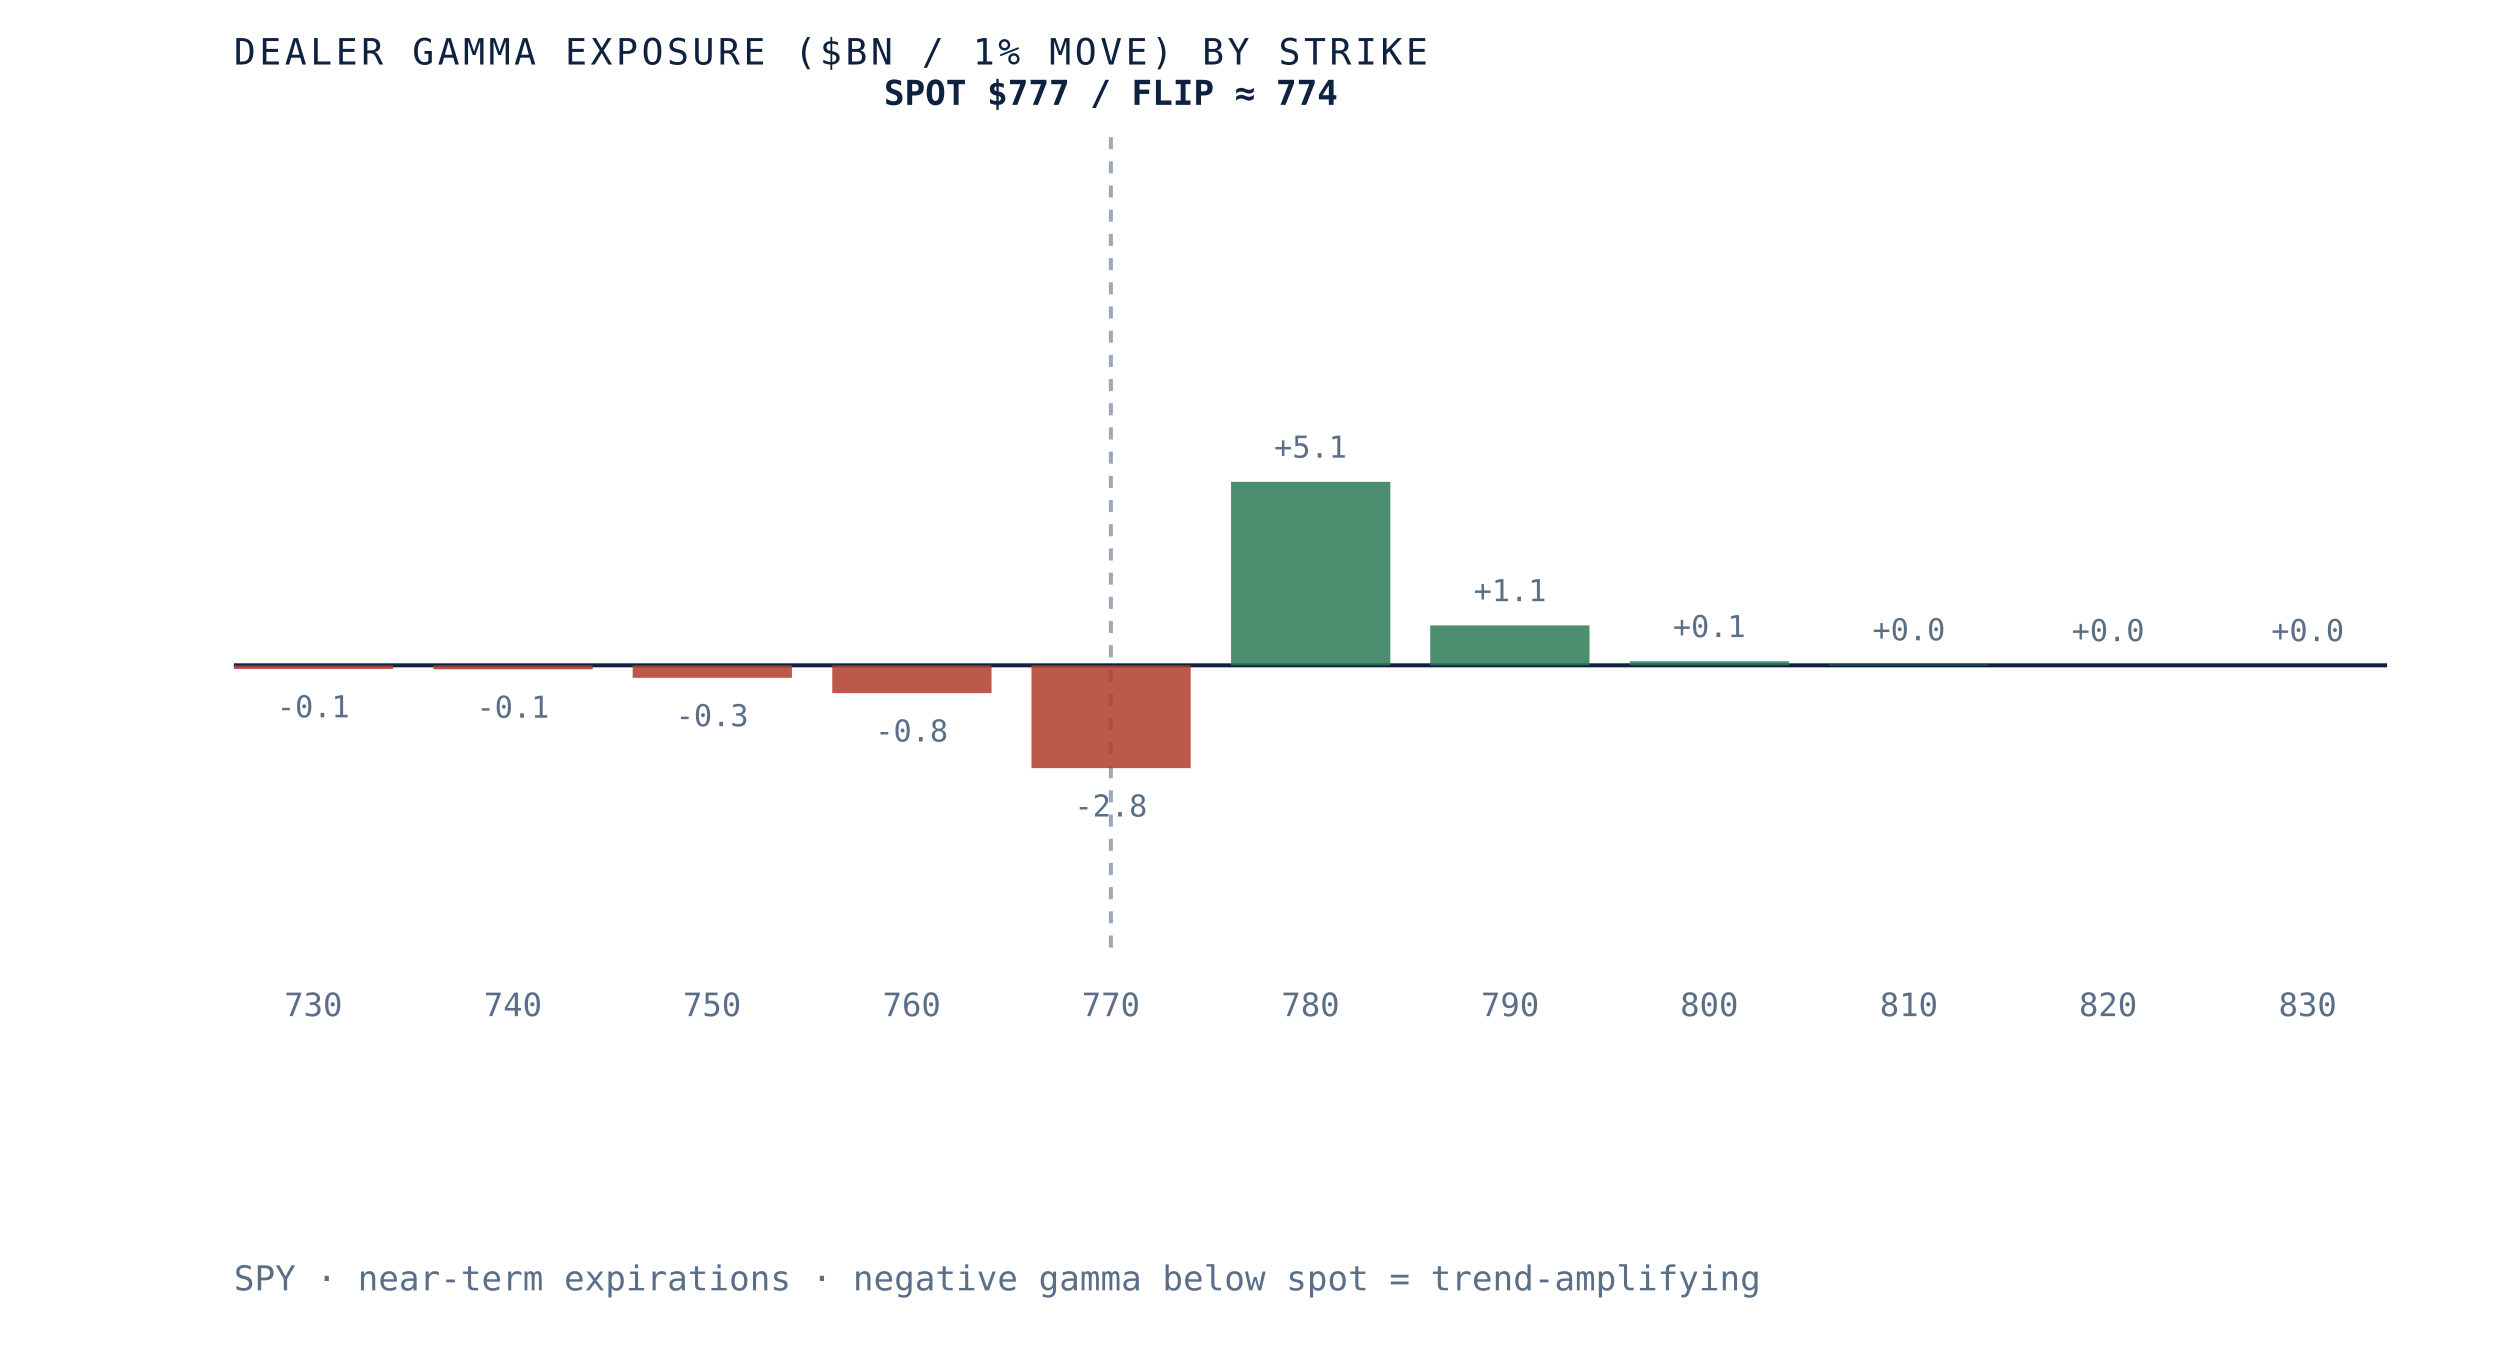
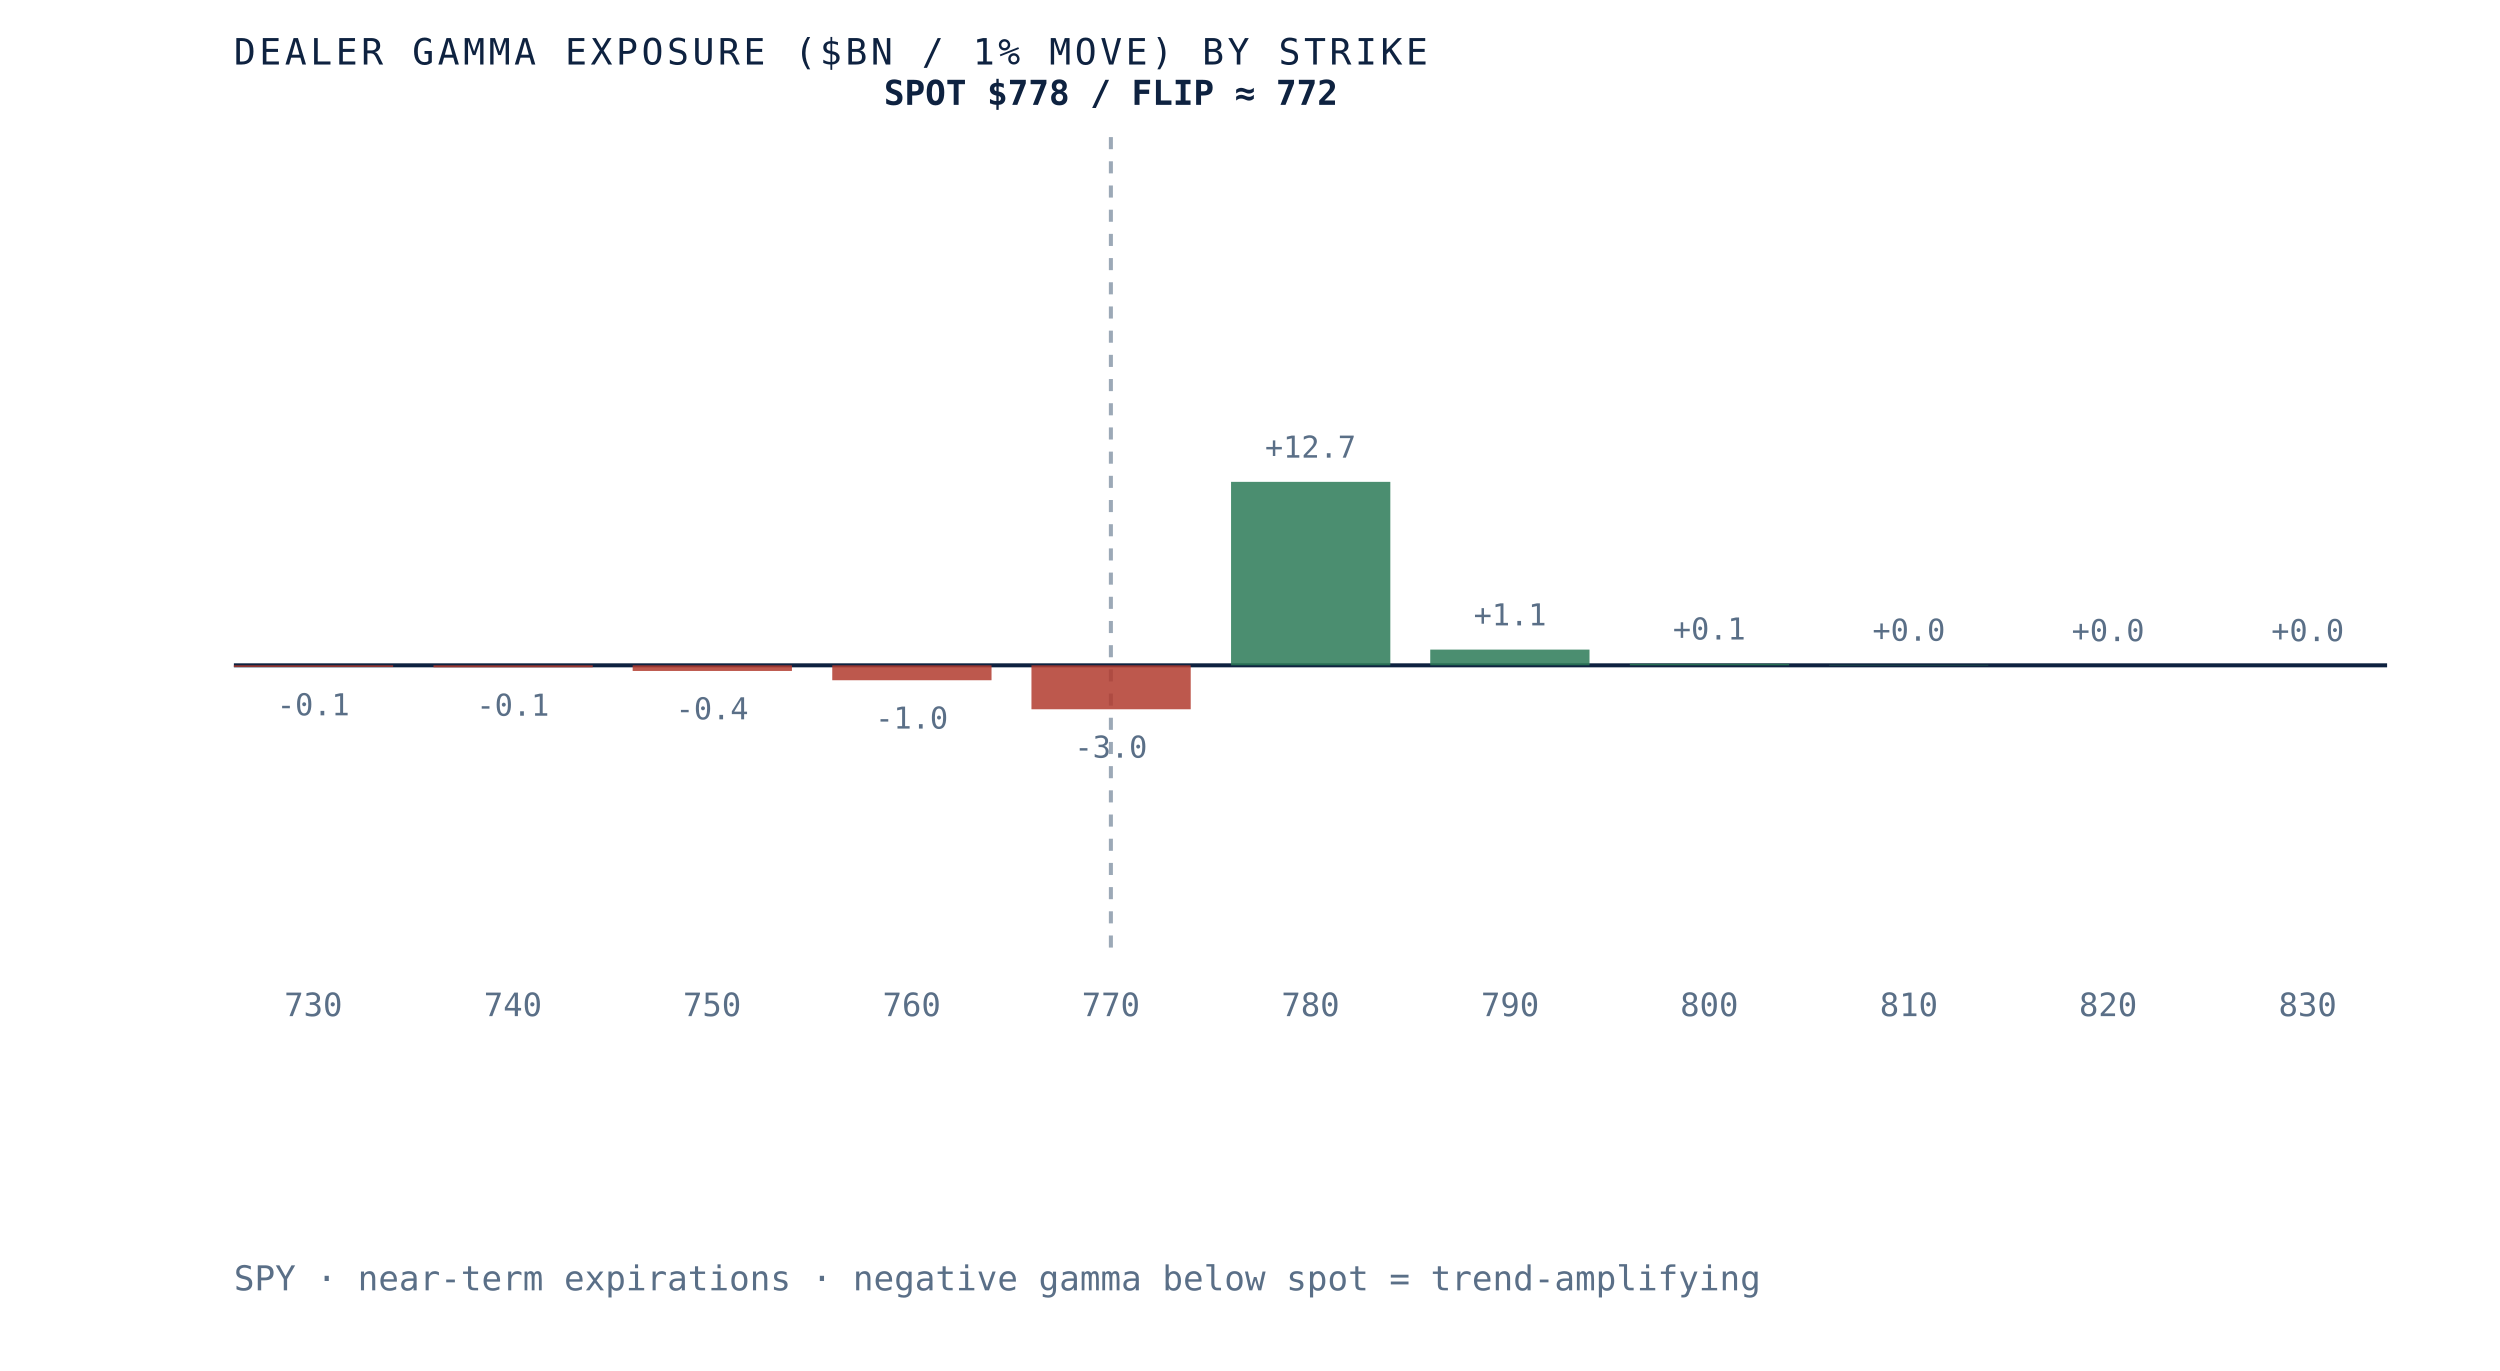
- <svg xmlns="http://www.w3.org/2000/svg" viewBox="0 0 620 340" role="img" aria-label="Dealer gamma exposure by strike for SPY, negative below spot and positive above, gamma flip near 774" preserveAspectRatio="xMidYMid meet" style="width:100%;height:auto;display:block">
+ <svg xmlns="http://www.w3.org/2000/svg" viewBox="0 0 620 340" role="img" aria-label="Dealer gamma exposure by strike for SPY, negative below spot and positive above, gamma flip near 772" preserveAspectRatio="xMidYMid meet" style="width:100%;height:auto;display:block">
  <rect x="0" y="0" width="620" height="340" fill="white" />
  <line x1="58" y1="165" x2="592" y2="165" stroke="#0e2240" stroke-width="1" />
  <line x1="275.5" y1="34" x2="275.5" y2="235" stroke="#5a6f87" stroke-width="1" stroke-dasharray="3 3" opacity="0.6" />
-   <rect x="58.0" y="165.0" width="39.5" height="0.9" fill="#b23b2e" opacity="0.85" />
-   <text x="77.7" y="177.9" text-anchor="middle" font-family="'JetBrains Mono', monospace" font-size="7.5" fill="#5a6f87">-0.1</text>
+   <rect x="58.0" y="165.0" width="39.5" height="0.4" fill="#b23b2e" opacity="0.85" />
+   <text x="77.7" y="177.4" text-anchor="middle" font-family="'JetBrains Mono', monospace" font-size="7.5" fill="#5a6f87">-0.1</text>
  <text x="77.7" y="252" text-anchor="middle" font-family="'JetBrains Mono', monospace" font-size="8" fill="#5a6f87">730</text>
-   <rect x="107.5" y="165.0" width="39.5" height="1.0" fill="#b23b2e" opacity="0.85" />
-   <text x="127.2" y="178.0" text-anchor="middle" font-family="'JetBrains Mono', monospace" font-size="7.5" fill="#5a6f87">-0.1</text>
+   <rect x="107.5" y="165.0" width="39.5" height="0.5" fill="#b23b2e" opacity="0.85" />
+   <text x="127.2" y="177.5" text-anchor="middle" font-family="'JetBrains Mono', monospace" font-size="7.5" fill="#5a6f87">-0.1</text>
  <text x="127.2" y="252" text-anchor="middle" font-family="'JetBrains Mono', monospace" font-size="8" fill="#5a6f87">740</text>
-   <rect x="156.9" y="165.0" width="39.5" height="3.1" fill="#b23b2e" opacity="0.85" />
-   <text x="176.6" y="180.1" text-anchor="middle" font-family="'JetBrains Mono', monospace" font-size="7.5" fill="#5a6f87">-0.3</text>
+   <rect x="156.9" y="165.0" width="39.5" height="1.4" fill="#b23b2e" opacity="0.85" />
+   <text x="176.6" y="178.4" text-anchor="middle" font-family="'JetBrains Mono', monospace" font-size="7.5" fill="#5a6f87">-0.4</text>
  <text x="176.6" y="252" text-anchor="middle" font-family="'JetBrains Mono', monospace" font-size="8" fill="#5a6f87">750</text>
-   <rect x="206.4" y="165.0" width="39.5" height="6.9" fill="#b23b2e" opacity="0.85" />
-   <text x="226.1" y="183.9" text-anchor="middle" font-family="'JetBrains Mono', monospace" font-size="7.5" fill="#5a6f87">-0.8</text>
+   <rect x="206.4" y="165.0" width="39.5" height="3.7" fill="#b23b2e" opacity="0.85" />
+   <text x="226.1" y="180.7" text-anchor="middle" font-family="'JetBrains Mono', monospace" font-size="7.5" fill="#5a6f87">-1.0</text>
  <text x="226.1" y="252" text-anchor="middle" font-family="'JetBrains Mono', monospace" font-size="8" fill="#5a6f87">760</text>
-   <rect x="255.8" y="165.0" width="39.5" height="25.5" fill="#b23b2e" opacity="0.85" />
-   <text x="275.5" y="202.5" text-anchor="middle" font-family="'JetBrains Mono', monospace" font-size="7.5" fill="#5a6f87">-2.8</text>
+   <rect x="255.8" y="165.0" width="39.5" height="10.9" fill="#b23b2e" opacity="0.85" />
+   <text x="275.5" y="187.9" text-anchor="middle" font-family="'JetBrains Mono', monospace" font-size="7.5" fill="#5a6f87">-3.0</text>
  <text x="275.5" y="252" text-anchor="middle" font-family="'JetBrains Mono', monospace" font-size="8" fill="#5a6f87">770</text>
  <rect x="305.3" y="119.5" width="39.5" height="45.5" fill="#2c7a57" opacity="0.85" />
-   <text x="325.0" y="113.5" text-anchor="middle" font-family="'JetBrains Mono', monospace" font-size="7.5" fill="#5a6f87">+5.1</text>
+   <text x="325.0" y="113.5" text-anchor="middle" font-family="'JetBrains Mono', monospace" font-size="7.5" fill="#5a6f87">+12.7</text>
  <text x="325.0" y="252" text-anchor="middle" font-family="'JetBrains Mono', monospace" font-size="8" fill="#5a6f87">780</text>
-   <rect x="354.7" y="155.1" width="39.5" height="9.9" fill="#2c7a57" opacity="0.85" />
-   <text x="374.5" y="149.1" text-anchor="middle" font-family="'JetBrains Mono', monospace" font-size="7.5" fill="#5a6f87">+1.1</text>
+   <rect x="354.7" y="161.1" width="39.5" height="3.9" fill="#2c7a57" opacity="0.85" />
+   <text x="374.5" y="155.1" text-anchor="middle" font-family="'JetBrains Mono', monospace" font-size="7.5" fill="#5a6f87">+1.1</text>
  <text x="374.5" y="252" text-anchor="middle" font-family="'JetBrains Mono', monospace" font-size="8" fill="#5a6f87">790</text>
-   <rect x="404.2" y="164.0" width="39.5" height="1.0" fill="#2c7a57" opacity="0.85" />
-   <text x="423.9" y="158.0" text-anchor="middle" font-family="'JetBrains Mono', monospace" font-size="7.5" fill="#5a6f87">+0.1</text>
+   <rect x="404.2" y="164.6" width="39.5" height="0.4" fill="#2c7a57" opacity="0.85" />
+   <text x="423.9" y="158.6" text-anchor="middle" font-family="'JetBrains Mono', monospace" font-size="7.5" fill="#5a6f87">+0.1</text>
  <text x="423.9" y="252" text-anchor="middle" font-family="'JetBrains Mono', monospace" font-size="8" fill="#5a6f87">800</text>
-   <rect x="453.6" y="164.8" width="39.5" height="0.2" fill="#2c7a57" opacity="0.85" />
-   <text x="473.4" y="158.8" text-anchor="middle" font-family="'JetBrains Mono', monospace" font-size="7.5" fill="#5a6f87">+0.0</text>
+   <rect x="453.6" y="164.9" width="39.5" height="0.1" fill="#2c7a57" opacity="0.85" />
+   <text x="473.4" y="158.9" text-anchor="middle" font-family="'JetBrains Mono', monospace" font-size="7.5" fill="#5a6f87">+0.0</text>
  <text x="473.4" y="252" text-anchor="middle" font-family="'JetBrains Mono', monospace" font-size="8" fill="#5a6f87">810</text>
  <rect x="503.1" y="165.0" width="39.5" height="0.0" fill="#2c7a57" opacity="0.85" />
  <text x="522.8" y="159.0" text-anchor="middle" font-family="'JetBrains Mono', monospace" font-size="7.5" fill="#5a6f87">+0.0</text>
  <text x="522.8" y="252" text-anchor="middle" font-family="'JetBrains Mono', monospace" font-size="8" fill="#5a6f87">820</text>
  <rect x="552.5" y="165.0" width="39.5" height="0.0" fill="#2c7a57" opacity="0.85" />
  <text x="572.3" y="159.0" text-anchor="middle" font-family="'JetBrains Mono', monospace" font-size="7.5" fill="#5a6f87">+0.0</text>
  <text x="572.3" y="252" text-anchor="middle" font-family="'JetBrains Mono', monospace" font-size="8" fill="#5a6f87">830</text>
-   <text x="275.5" y="26" text-anchor="middle" font-family="'JetBrains Mono', monospace" font-size="8.5" font-weight="bold" fill="#0e2240">SPOT $777 / FLIP ≈ 774</text>
+   <text x="275.5" y="26" text-anchor="middle" font-family="'JetBrains Mono', monospace" font-size="8.5" font-weight="bold" fill="#0e2240">SPOT $778 / FLIP ≈ 772</text>
  <text x="58" y="16" font-family="'JetBrains Mono', monospace" font-size="9" letter-spacing="0.1em" fill="#0e2240">DEALER GAMMA EXPOSURE ($BN / 1% MOVE) BY STRIKE</text>
  <text x="58" y="320" font-family="'JetBrains Mono', monospace" font-size="8.5" fill="#5a6f87">SPY · near-term expirations · negative gamma below spot = trend-amplifying</text>
</svg>
